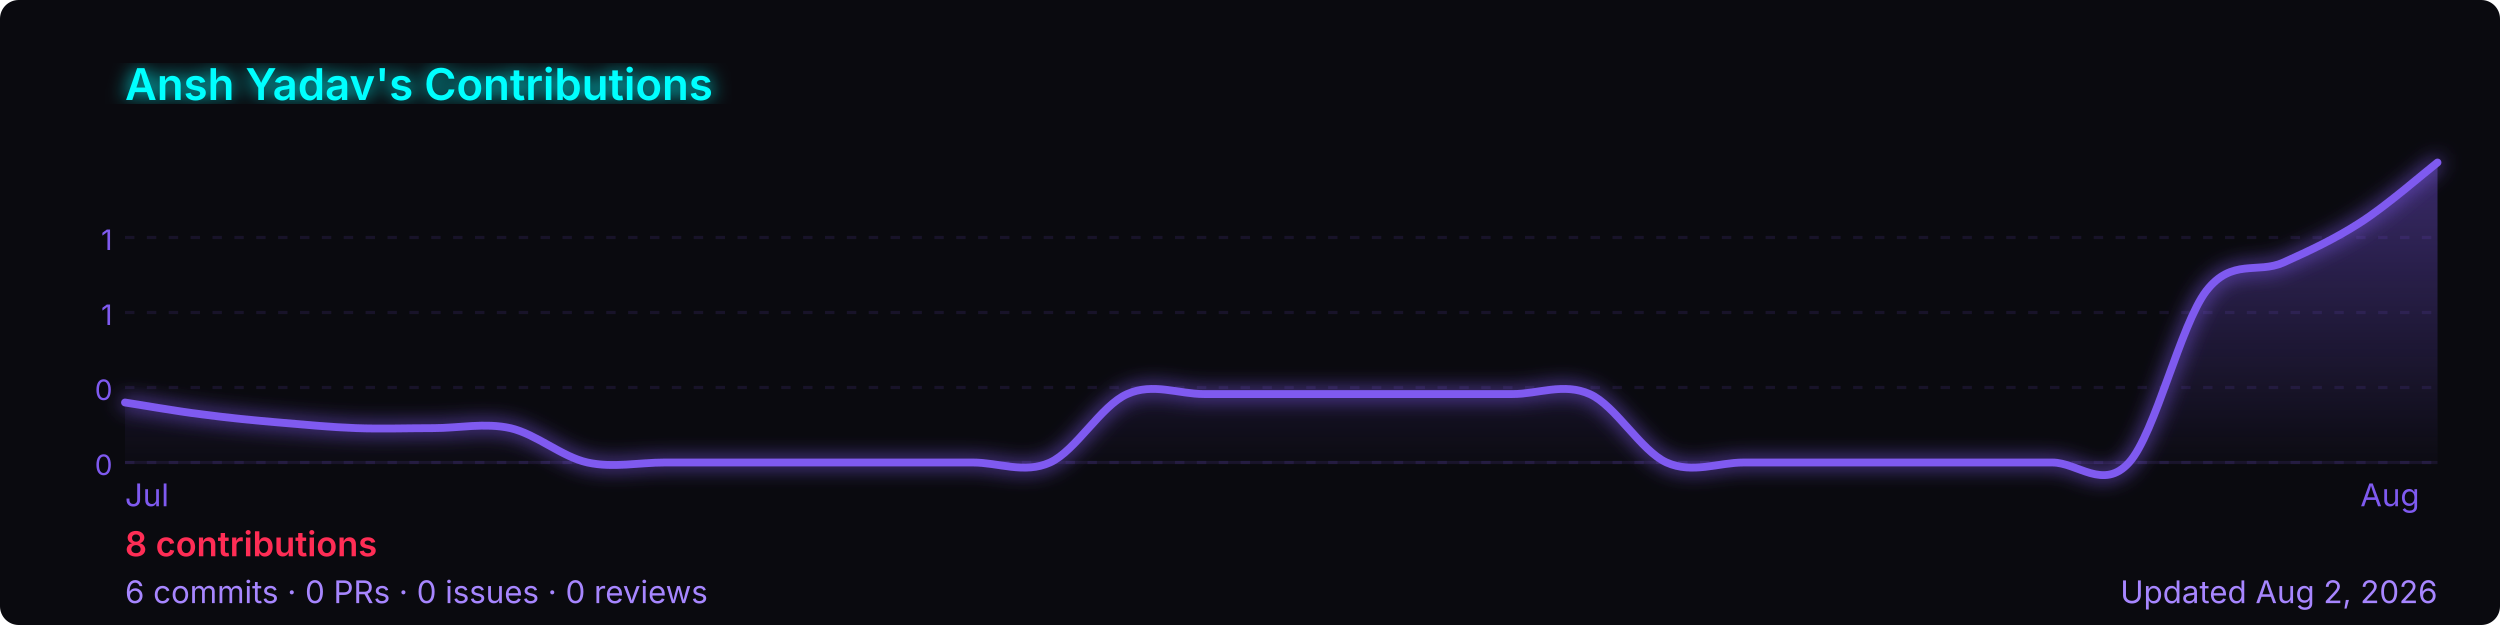
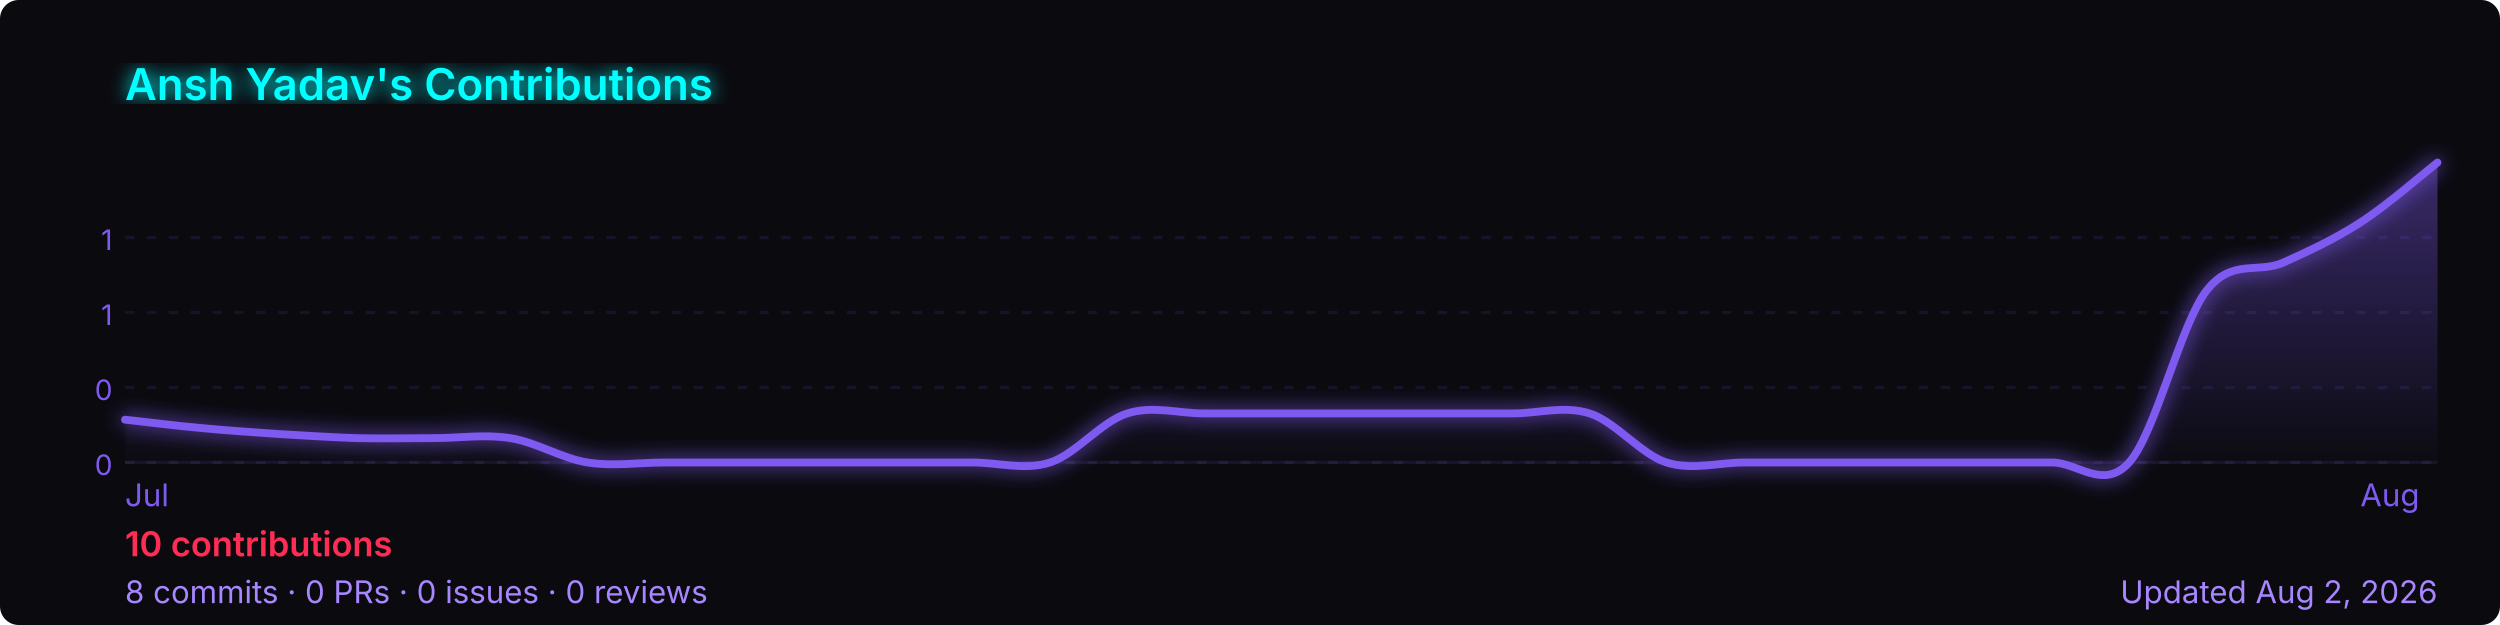
<svg xmlns="http://www.w3.org/2000/svg" width="800" height="200" viewBox="0 0 800 200" role="img" aria-label="Ansh Yadav's GitHub contribution graph">
  <defs>
-     <linearGradient id="area-rl600" x1="0" y1="0" x2="0" y2="1">
+     <linearGradient id="area-zv8pc" x1="0" y1="0" x2="0" y2="1">
      <stop offset="0%" stop-color="rgba(127,90,240,0.4)" />
      <stop offset="100%" stop-color="rgba(127,90,240,0)" />
    </linearGradient>
-     <filter id="glow-rl600">
+     <filter id="glow-zv8pc">
      <feGaussianBlur stdDeviation="3" result="blur" />
      <feMerge>
        <feMergeNode in="blur" />
        <feMergeNode in="SourceGraphic" />
      </feMerge>
    </filter>
  </defs>
  <rect width="800" height="200" rx="6" fill="#0a0a0f" />
-   <text x="40" y="32" font-size="14" font-weight="600" fill="#00ffff" font-family="-apple-system,BlinkMacSystemFont,'Segoe UI',sans-serif" filter="url(#glow-rl600)">
+   <text x="40" y="32" font-size="14" font-weight="600" fill="#00ffff" font-family="-apple-system,BlinkMacSystemFont,'Segoe UI',sans-serif" filter="url(#glow-zv8pc)">
    Ansh Yadav's Contributions
  </text>
  <line x1="40" y1="76.0" x2="780" y2="76.0" stroke="rgba(127,90,240,0.12)" stroke-width="1" stroke-dasharray="3,4" />
  <text x="36" y="80.0" font-size="9" fill="#7f5af0" font-family="-apple-system,BlinkMacSystemFont,'Segoe UI',sans-serif" text-anchor="end">1</text>
  <line x1="40" y1="100.0" x2="780" y2="100.0" stroke="rgba(127,90,240,0.12)" stroke-width="1" stroke-dasharray="3,4" />
  <text x="36" y="104.0" font-size="9" fill="#7f5af0" font-family="-apple-system,BlinkMacSystemFont,'Segoe UI',sans-serif" text-anchor="end">1</text>
  <line x1="40" y1="124.0" x2="780" y2="124.0" stroke="rgba(127,90,240,0.12)" stroke-width="1" stroke-dasharray="3,4" />
  <text x="36" y="128.0" font-size="9" fill="#7f5af0" font-family="-apple-system,BlinkMacSystemFont,'Segoe UI',sans-serif" text-anchor="end">0</text>
  <line x1="40" y1="148.0" x2="780" y2="148.0" stroke="rgba(127,90,240,0.12)" stroke-width="1" stroke-dasharray="3,4" />
  <text x="36" y="152.0" font-size="9" fill="#7f5af0" font-family="-apple-system,BlinkMacSystemFont,'Segoe UI',sans-serif" text-anchor="end">0</text>
  <line x1="40" y1="148" x2="780" y2="148" stroke="rgba(127,90,240,0.12)" stroke-width="1" />
-   <path d="M 40.0,128.8 C 44.1,129.4 56.4,131.6 64.7,132.6 C 72.9,133.7 81.1,134.5 89.3,135.2 C 97.6,135.9 105.8,136.7 114.0,137.0 C 122.2,137.3 130.4,137.0 138.7,137.0 C 146.9,137.0 155.1,135.2 163.3,137.0 C 171.6,138.9 179.8,146.2 188.0,148.0 C 196.2,149.8 204.4,148.0 212.7,148.0 C 220.9,148.0 229.1,148.0 237.3,148.0 C 245.6,148.0 253.8,148.0 262.0,148.0 C 270.2,148.0 278.4,148.0 286.7,148.0 C 294.9,148.0 303.1,148.0 311.3,148.0 C 319.6,148.0 327.8,151.7 336.0,148.0 C 344.2,144.3 352.4,129.7 360.7,126.1 C 368.9,122.4 377.1,126.1 385.3,126.1 C 393.6,126.1 401.8,126.1 410.0,126.1 C 418.2,126.1 426.4,126.1 434.7,126.1 C 442.9,126.1 451.1,126.1 459.3,126.1 C 467.6,126.1 475.8,126.1 484.0,126.1 C 492.2,126.1 500.4,122.4 508.7,126.1 C 516.9,129.7 525.1,144.3 533.3,148.0 C 541.6,151.7 549.8,148.0 558.0,148.0 C 566.2,148.0 574.4,148.0 582.7,148.0 C 590.9,148.0 599.1,148.0 607.3,148.0 C 615.6,148.0 623.8,148.0 632.0,148.0 C 640.2,148.0 648.4,148.0 656.7,148.0 C 664.9,148.0 673.1,157.1 681.3,148.0 C 689.6,138.9 697.8,103.8 706.0,93.1 C 714.2,82.5 722.4,87.7 730.7,84.0 C 738.9,80.3 747.1,76.5 755.3,71.2 C 763.6,65.9 775.9,55.2 780.0,52.0 L 780.0,148 L 40.0,148 Z" fill="url(#area-rl600)" />
-   <path d="M 40.0,128.8 C 44.1,129.4 56.4,131.6 64.7,132.6 C 72.9,133.7 81.1,134.5 89.3,135.2 C 97.6,135.9 105.8,136.7 114.0,137.0 C 122.2,137.3 130.4,137.0 138.7,137.0 C 146.9,137.0 155.1,135.2 163.3,137.0 C 171.6,138.9 179.8,146.2 188.0,148.0 C 196.2,149.8 204.4,148.0 212.7,148.0 C 220.9,148.0 229.1,148.0 237.3,148.0 C 245.6,148.0 253.8,148.0 262.0,148.0 C 270.2,148.0 278.4,148.0 286.7,148.0 C 294.9,148.0 303.1,148.0 311.3,148.0 C 319.6,148.0 327.8,151.7 336.0,148.0 C 344.2,144.3 352.4,129.7 360.7,126.1 C 368.9,122.4 377.1,126.1 385.3,126.1 C 393.6,126.1 401.8,126.1 410.0,126.1 C 418.2,126.1 426.4,126.1 434.7,126.1 C 442.9,126.1 451.1,126.1 459.3,126.1 C 467.6,126.1 475.8,126.1 484.0,126.1 C 492.2,126.1 500.4,122.4 508.7,126.1 C 516.9,129.7 525.1,144.3 533.3,148.0 C 541.6,151.7 549.8,148.0 558.0,148.0 C 566.2,148.0 574.4,148.0 582.7,148.0 C 590.9,148.0 599.1,148.0 607.3,148.0 C 615.6,148.0 623.8,148.0 632.0,148.0 C 640.2,148.0 648.4,148.0 656.7,148.0 C 664.9,148.0 673.1,157.1 681.3,148.0 C 689.6,138.9 697.8,103.8 706.0,93.1 C 714.2,82.5 722.4,87.7 730.7,84.0 C 738.9,80.3 747.1,76.5 755.3,71.2 C 763.6,65.9 775.9,55.2 780.0,52.0" fill="none" stroke="#7f5af0" stroke-width="2.5" stroke-linejoin="round" stroke-linecap="round" filter="url(#glow-rl600)" />
+   <path d="M 40.0,134.3 C 44.1,134.7 56.4,136.3 64.7,137.0 C 72.9,137.8 81.1,138.3 89.3,138.9 C 97.6,139.4 105.8,139.9 114.0,140.2 C 122.2,140.4 130.4,140.2 138.7,140.2 C 146.9,140.2 155.1,138.9 163.3,140.2 C 171.6,141.5 179.8,146.7 188.0,148.0 C 196.2,149.3 204.4,148.0 212.7,148.0 C 220.9,148.0 229.1,148.0 237.3,148.0 C 245.6,148.0 253.8,148.0 262.0,148.0 C 270.2,148.0 278.4,148.0 286.7,148.0 C 294.9,148.0 303.1,148.0 311.3,148.0 C 319.6,148.0 327.8,150.6 336.0,148.0 C 344.2,145.4 352.4,134.9 360.7,132.3 C 368.9,129.7 377.1,132.3 385.3,132.3 C 393.6,132.3 401.8,132.3 410.0,132.3 C 418.2,132.3 426.4,132.3 434.7,132.3 C 442.9,132.3 451.1,132.3 459.3,132.3 C 467.6,132.3 475.8,132.3 484.0,132.3 C 492.2,132.3 500.4,129.7 508.7,132.3 C 516.9,134.9 525.1,145.4 533.3,148.0 C 541.6,150.6 549.8,148.0 558.0,148.0 C 566.2,148.0 574.4,148.0 582.7,148.0 C 590.9,148.0 599.1,148.0 607.3,148.0 C 615.6,148.0 623.8,148.0 632.0,148.0 C 640.2,148.0 648.4,148.0 656.7,148.0 C 664.9,148.0 673.1,157.1 681.3,148.0 C 689.6,138.9 697.8,103.8 706.0,93.1 C 714.2,82.5 722.4,87.7 730.7,84.0 C 738.9,80.3 747.1,76.5 755.3,71.2 C 763.6,65.9 775.9,55.2 780.0,52.0 L 780.0,148 L 40.0,148 Z" fill="url(#area-zv8pc)" />
+   <path d="M 40.0,134.3 C 44.1,134.7 56.4,136.3 64.7,137.0 C 72.9,137.8 81.1,138.3 89.3,138.9 C 97.6,139.4 105.8,139.9 114.0,140.2 C 122.2,140.4 130.4,140.2 138.7,140.2 C 146.9,140.2 155.1,138.9 163.3,140.2 C 171.6,141.5 179.8,146.7 188.0,148.0 C 196.2,149.3 204.4,148.0 212.7,148.0 C 220.9,148.0 229.1,148.0 237.3,148.0 C 245.6,148.0 253.8,148.0 262.0,148.0 C 270.2,148.0 278.4,148.0 286.7,148.0 C 294.9,148.0 303.1,148.0 311.3,148.0 C 319.6,148.0 327.8,150.6 336.0,148.0 C 344.2,145.4 352.4,134.9 360.7,132.3 C 368.9,129.7 377.1,132.3 385.3,132.3 C 393.6,132.3 401.8,132.3 410.0,132.3 C 418.2,132.3 426.4,132.3 434.7,132.3 C 442.9,132.3 451.1,132.3 459.3,132.3 C 467.6,132.3 475.8,132.3 484.0,132.3 C 492.2,132.3 500.4,129.7 508.7,132.3 C 516.9,134.9 525.1,145.4 533.3,148.0 C 541.6,150.6 549.8,148.0 558.0,148.0 C 566.2,148.0 574.4,148.0 582.7,148.0 C 590.9,148.0 599.1,148.0 607.3,148.0 C 615.6,148.0 623.8,148.0 632.0,148.0 C 640.2,148.0 648.4,148.0 656.7,148.0 C 664.9,148.0 673.1,157.1 681.3,148.0 C 689.6,138.9 697.8,103.8 706.0,93.1 C 714.2,82.5 722.4,87.7 730.7,84.0 C 738.9,80.3 747.1,76.5 755.3,71.2 C 763.6,65.9 775.9,55.2 780.0,52.0" fill="none" stroke="#7f5af0" stroke-width="2.5" stroke-linejoin="round" stroke-linecap="round" filter="url(#glow-zv8pc)" />
  <text x="40.0" y="162" font-size="10" fill="#7f5af0" font-family="-apple-system,BlinkMacSystemFont,'Segoe UI',sans-serif">Jul</text>
  <text x="755.3" y="162" font-size="10" fill="#7f5af0" font-family="-apple-system,BlinkMacSystemFont,'Segoe UI',sans-serif">Aug</text>
  <text x="40" y="178" font-size="11" font-weight="600" fill="#ff2d55" font-family="-apple-system,BlinkMacSystemFont,'Segoe UI',sans-serif">
-     8 contributions
+     10 contributions
  </text>
  <text x="40" y="193" font-size="10" fill="#a786ff" font-family="-apple-system,BlinkMacSystemFont,'Segoe UI',sans-serif">
-     6 commits · 0 PRs · 0 issues · 0 reviews
+     8 commits · 0 PRs · 0 issues · 0 reviews
  </text>
  <text x="780" y="193" font-size="10" fill="#a786ff" text-anchor="end" font-family="-apple-system,BlinkMacSystemFont,'Segoe UI',sans-serif">
    Updated Aug 2, 2026
  </text>
</svg>
